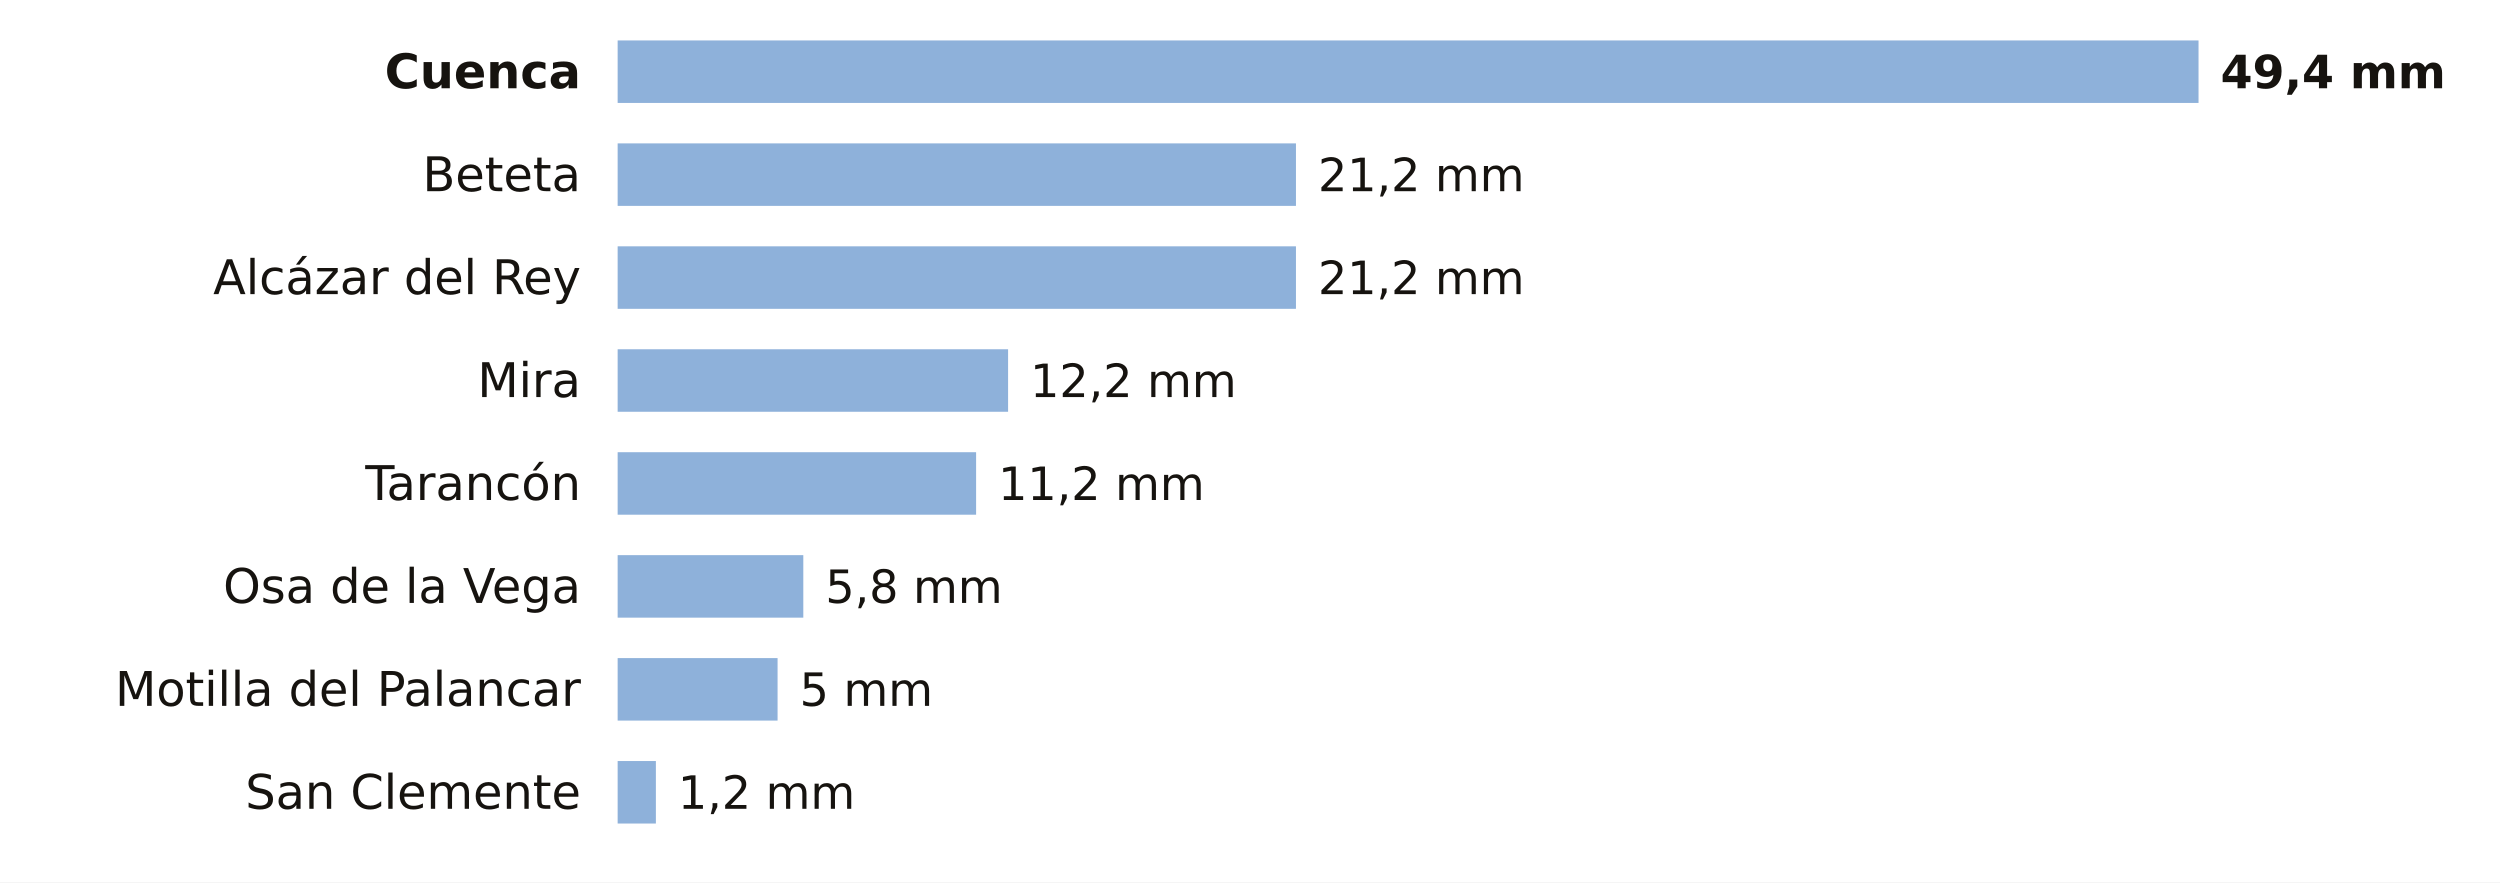
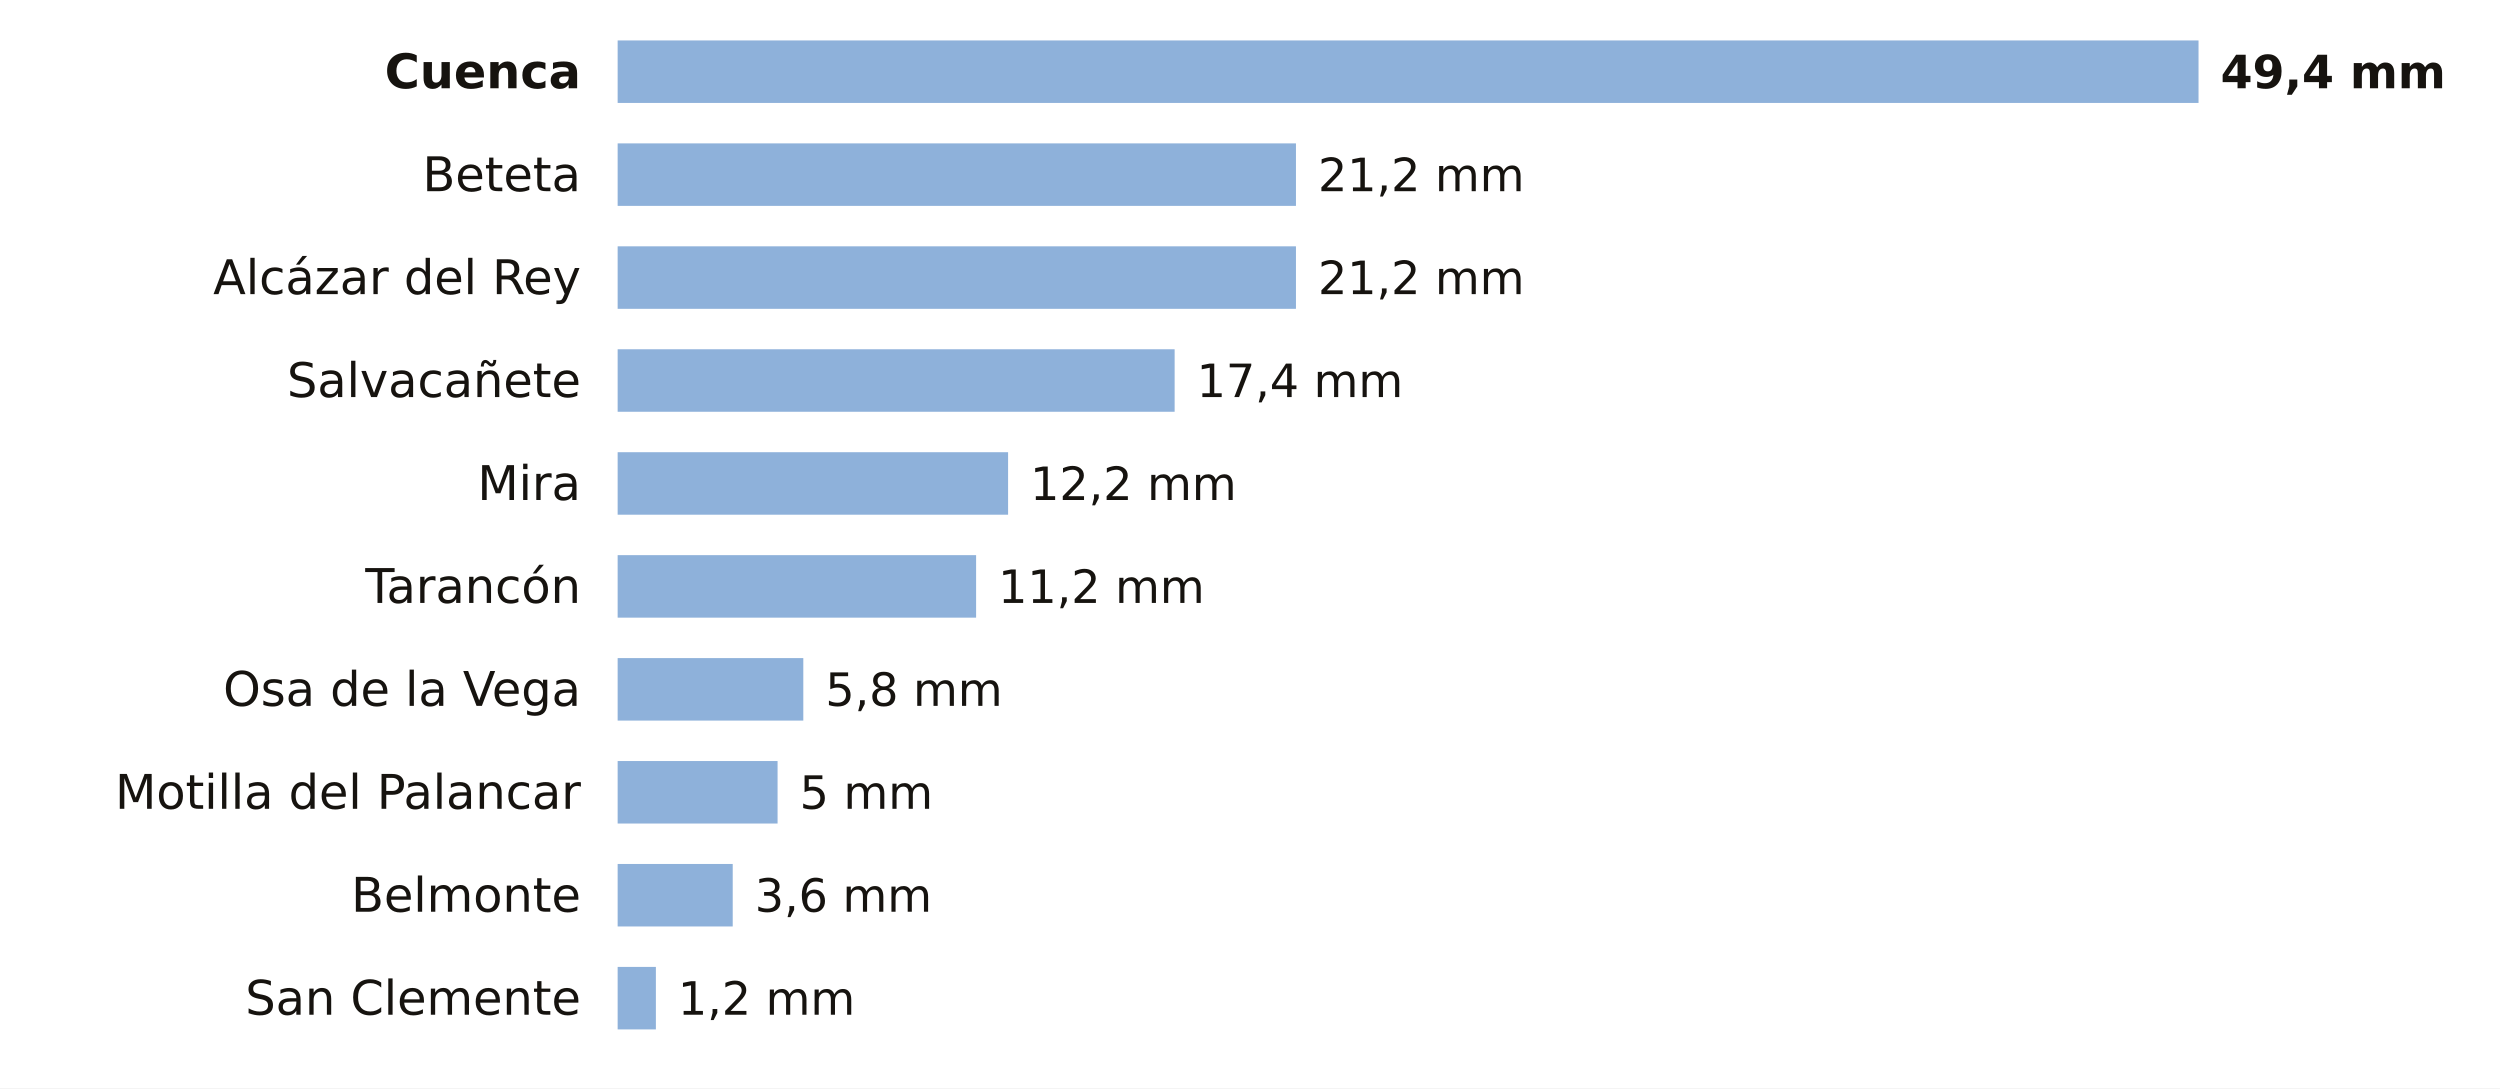
- <svg xmlns="http://www.w3.org/2000/svg" viewBox="0 0 680 240" width="680" height="240" role="img" aria-label="La lluvia de los últimos 7 días en las estaciones de AEMET de Cuenca">
-   <rect width="680" height="240" fill="#FFFFFF" />
+ <svg xmlns="http://www.w3.org/2000/svg" viewBox="0 0 680 296" width="680" height="296" role="img" aria-label="La lluvia de los últimos 7 días en las estaciones de AEMET de Cuenca">
+   <rect width="680" height="296" fill="#FFFFFF" />
  <text x="158.0" y="24.0" font-size="13" fill="#16130F" text-anchor="end" font-weight="600" font-family="Public Sans, DejaVu Sans, Arial, sans-serif">Cuenca</text>
  <rect x="168" y="11" width="430.0" height="17" fill="#8EB1DA" />
  <text x="604.0" y="24.0" font-size="12.5" fill="#16130F" text-anchor="start" font-weight="700" font-family="Public Sans, DejaVu Sans, Arial, sans-serif">49,4 mm</text>
  <text x="158.0" y="52.0" font-size="13" fill="#16130F" text-anchor="end" font-weight="400" font-family="Public Sans, DejaVu Sans, Arial, sans-serif">Beteta</text>
  <rect x="168" y="39" width="184.5" height="17" fill="#8EB1DA" />
  <text x="358.5" y="52.0" font-size="12.5" fill="#16130F" text-anchor="start" font-weight="500" font-family="Public Sans, DejaVu Sans, Arial, sans-serif">21,2 mm</text>
  <text x="158.0" y="80.0" font-size="13" fill="#16130F" text-anchor="end" font-weight="400" font-family="Public Sans, DejaVu Sans, Arial, sans-serif">Alcázar del Rey</text>
  <rect x="168" y="67" width="184.5" height="17" fill="#8EB1DA" />
  <text x="358.5" y="80.0" font-size="12.5" fill="#16130F" text-anchor="start" font-weight="500" font-family="Public Sans, DejaVu Sans, Arial, sans-serif">21,2 mm</text>
-   <text x="158.0" y="108.0" font-size="13" fill="#16130F" text-anchor="end" font-weight="400" font-family="Public Sans, DejaVu Sans, Arial, sans-serif">Mira</text>
-   <rect x="168" y="95" width="106.2" height="17" fill="#8EB1DA" />
-   <text x="280.2" y="108.0" font-size="12.5" fill="#16130F" text-anchor="start" font-weight="500" font-family="Public Sans, DejaVu Sans, Arial, sans-serif">12,2 mm</text>
-   <text x="158.0" y="136.0" font-size="13" fill="#16130F" text-anchor="end" font-weight="400" font-family="Public Sans, DejaVu Sans, Arial, sans-serif">Tarancón</text>
-   <rect x="168" y="123" width="97.5" height="17" fill="#8EB1DA" />
-   <text x="271.5" y="136.0" font-size="12.5" fill="#16130F" text-anchor="start" font-weight="500" font-family="Public Sans, DejaVu Sans, Arial, sans-serif">11,2 mm</text>
-   <text x="158.0" y="164.0" font-size="13" fill="#16130F" text-anchor="end" font-weight="400" font-family="Public Sans, DejaVu Sans, Arial, sans-serif">Osa de la Vega</text>
-   <rect x="168" y="151" width="50.5" height="17" fill="#8EB1DA" />
-   <text x="224.5" y="164.0" font-size="12.5" fill="#16130F" text-anchor="start" font-weight="500" font-family="Public Sans, DejaVu Sans, Arial, sans-serif">5,8 mm</text>
-   <text x="158.0" y="192.0" font-size="13" fill="#16130F" text-anchor="end" font-weight="400" font-family="Public Sans, DejaVu Sans, Arial, sans-serif">Motilla del Palancar</text>
-   <rect x="168" y="179" width="43.5" height="17" fill="#8EB1DA" />
-   <text x="217.5" y="192.0" font-size="12.5" fill="#16130F" text-anchor="start" font-weight="500" font-family="Public Sans, DejaVu Sans, Arial, sans-serif">5 mm</text>
-   <text x="158.0" y="220.0" font-size="13" fill="#16130F" text-anchor="end" font-weight="400" font-family="Public Sans, DejaVu Sans, Arial, sans-serif">San Clemente</text>
-   <rect x="168" y="207" width="10.4" height="17" fill="#8EB1DA" />
-   <text x="184.4" y="220.0" font-size="12.5" fill="#16130F" text-anchor="start" font-weight="500" font-family="Public Sans, DejaVu Sans, Arial, sans-serif">1,2 mm</text>
+   <text x="158.0" y="108.0" font-size="13" fill="#16130F" text-anchor="end" font-weight="400" font-family="Public Sans, DejaVu Sans, Arial, sans-serif">Salvacañete</text>
+   <rect x="168" y="95" width="151.5" height="17" fill="#8EB1DA" />
+   <text x="325.5" y="108.0" font-size="12.5" fill="#16130F" text-anchor="start" font-weight="500" font-family="Public Sans, DejaVu Sans, Arial, sans-serif">17,4 mm</text>
+   <text x="158.0" y="136.0" font-size="13" fill="#16130F" text-anchor="end" font-weight="400" font-family="Public Sans, DejaVu Sans, Arial, sans-serif">Mira</text>
+   <rect x="168" y="123" width="106.2" height="17" fill="#8EB1DA" />
+   <text x="280.2" y="136.0" font-size="12.5" fill="#16130F" text-anchor="start" font-weight="500" font-family="Public Sans, DejaVu Sans, Arial, sans-serif">12,2 mm</text>
+   <text x="158.0" y="164.0" font-size="13" fill="#16130F" text-anchor="end" font-weight="400" font-family="Public Sans, DejaVu Sans, Arial, sans-serif">Tarancón</text>
+   <rect x="168" y="151" width="97.5" height="17" fill="#8EB1DA" />
+   <text x="271.5" y="164.0" font-size="12.5" fill="#16130F" text-anchor="start" font-weight="500" font-family="Public Sans, DejaVu Sans, Arial, sans-serif">11,2 mm</text>
+   <text x="158.0" y="192.0" font-size="13" fill="#16130F" text-anchor="end" font-weight="400" font-family="Public Sans, DejaVu Sans, Arial, sans-serif">Osa de la Vega</text>
+   <rect x="168" y="179" width="50.5" height="17" fill="#8EB1DA" />
+   <text x="224.5" y="192.0" font-size="12.5" fill="#16130F" text-anchor="start" font-weight="500" font-family="Public Sans, DejaVu Sans, Arial, sans-serif">5,8 mm</text>
+   <text x="158.0" y="220.0" font-size="13" fill="#16130F" text-anchor="end" font-weight="400" font-family="Public Sans, DejaVu Sans, Arial, sans-serif">Motilla del Palancar</text>
+   <rect x="168" y="207" width="43.5" height="17" fill="#8EB1DA" />
+   <text x="217.5" y="220.0" font-size="12.5" fill="#16130F" text-anchor="start" font-weight="500" font-family="Public Sans, DejaVu Sans, Arial, sans-serif">5 mm</text>
+   <text x="158.0" y="248.0" font-size="13" fill="#16130F" text-anchor="end" font-weight="400" font-family="Public Sans, DejaVu Sans, Arial, sans-serif">Belmonte</text>
+   <rect x="168" y="235" width="31.3" height="17" fill="#8EB1DA" />
+   <text x="205.3" y="248.0" font-size="12.5" fill="#16130F" text-anchor="start" font-weight="500" font-family="Public Sans, DejaVu Sans, Arial, sans-serif">3,6 mm</text>
+   <text x="158.0" y="276.0" font-size="13" fill="#16130F" text-anchor="end" font-weight="400" font-family="Public Sans, DejaVu Sans, Arial, sans-serif">San Clemente</text>
+   <rect x="168" y="263" width="10.4" height="17" fill="#8EB1DA" />
+   <text x="184.4" y="276.0" font-size="12.5" fill="#16130F" text-anchor="start" font-weight="500" font-family="Public Sans, DejaVu Sans, Arial, sans-serif">1,2 mm</text>
</svg>
